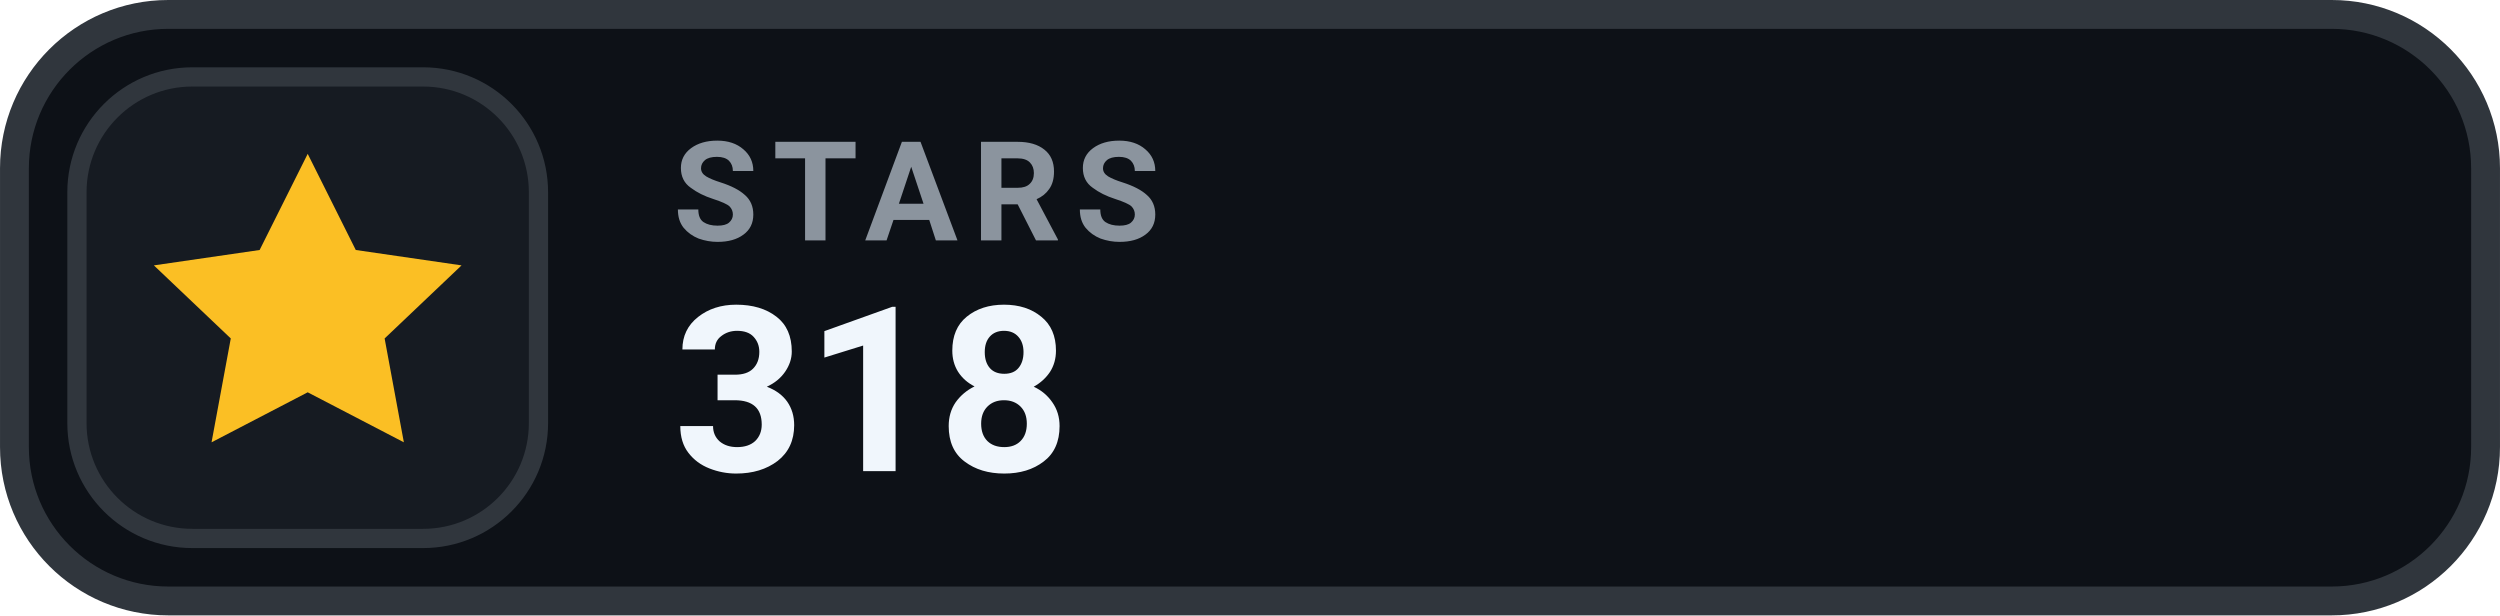
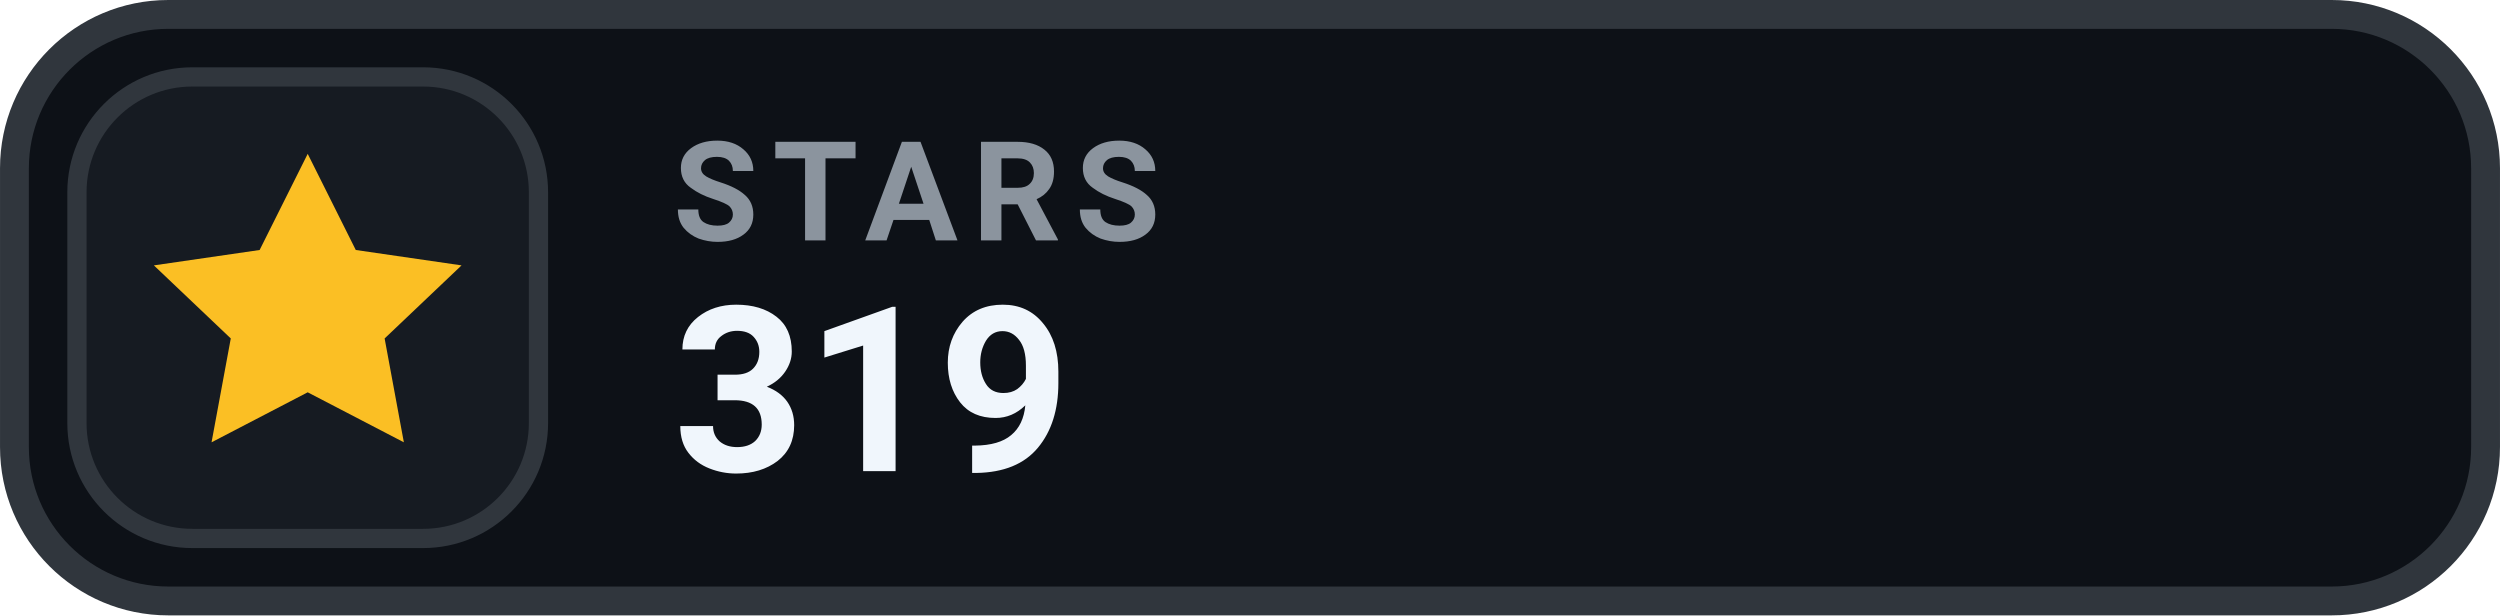
- <svg xmlns="http://www.w3.org/2000/svg" width="126" height="31.015" viewBox="0 0 130 32" role="img" aria-label="STARS 318">
+ <svg xmlns="http://www.w3.org/2000/svg" width="126" height="31.015" viewBox="0 0 130 32" role="img" aria-label="STARS 319">
  <rect x=".75" y=".75" width="128.5" height="30.5" rx="8" fill="#0D1117" stroke="#30363D" stroke-width="1.5" />
  <rect x="4" y="4" width="24" height="24" rx="6" fill="#161B22" stroke="#30363D" stroke-width="1" />
  <g transform="translate(16 16)" style="color:#FBBF24;">
    <path d="M0 -8 l2.5 5 5.5 .8 -4 3.8 1 5.4 -5 -2.6 -5 2.6 1 -5.4 -4 -3.8 5.5 -.8 Z" fill="currentColor" />
  </g>
  <text x="35" y="12.5" fill="#8B949E" font-family="-apple-system,BlinkMacSystemFont,'Segoe UI',Roboto,Helvetica,Arial,sans-serif" font-size="7.2" font-weight="700" letter-spacing=".75">STARS</text>
-   <text x="35" y="24.5" fill="#F0F6FC" font-family="-apple-system,BlinkMacSystemFont,'Segoe UI',Roboto,Helvetica,Arial,sans-serif" font-size="12" font-weight="700">318</text>
+   <text x="35" y="24.5" fill="#F0F6FC" font-family="-apple-system,BlinkMacSystemFont,'Segoe UI',Roboto,Helvetica,Arial,sans-serif" font-size="12" font-weight="700">319</text>
</svg>
